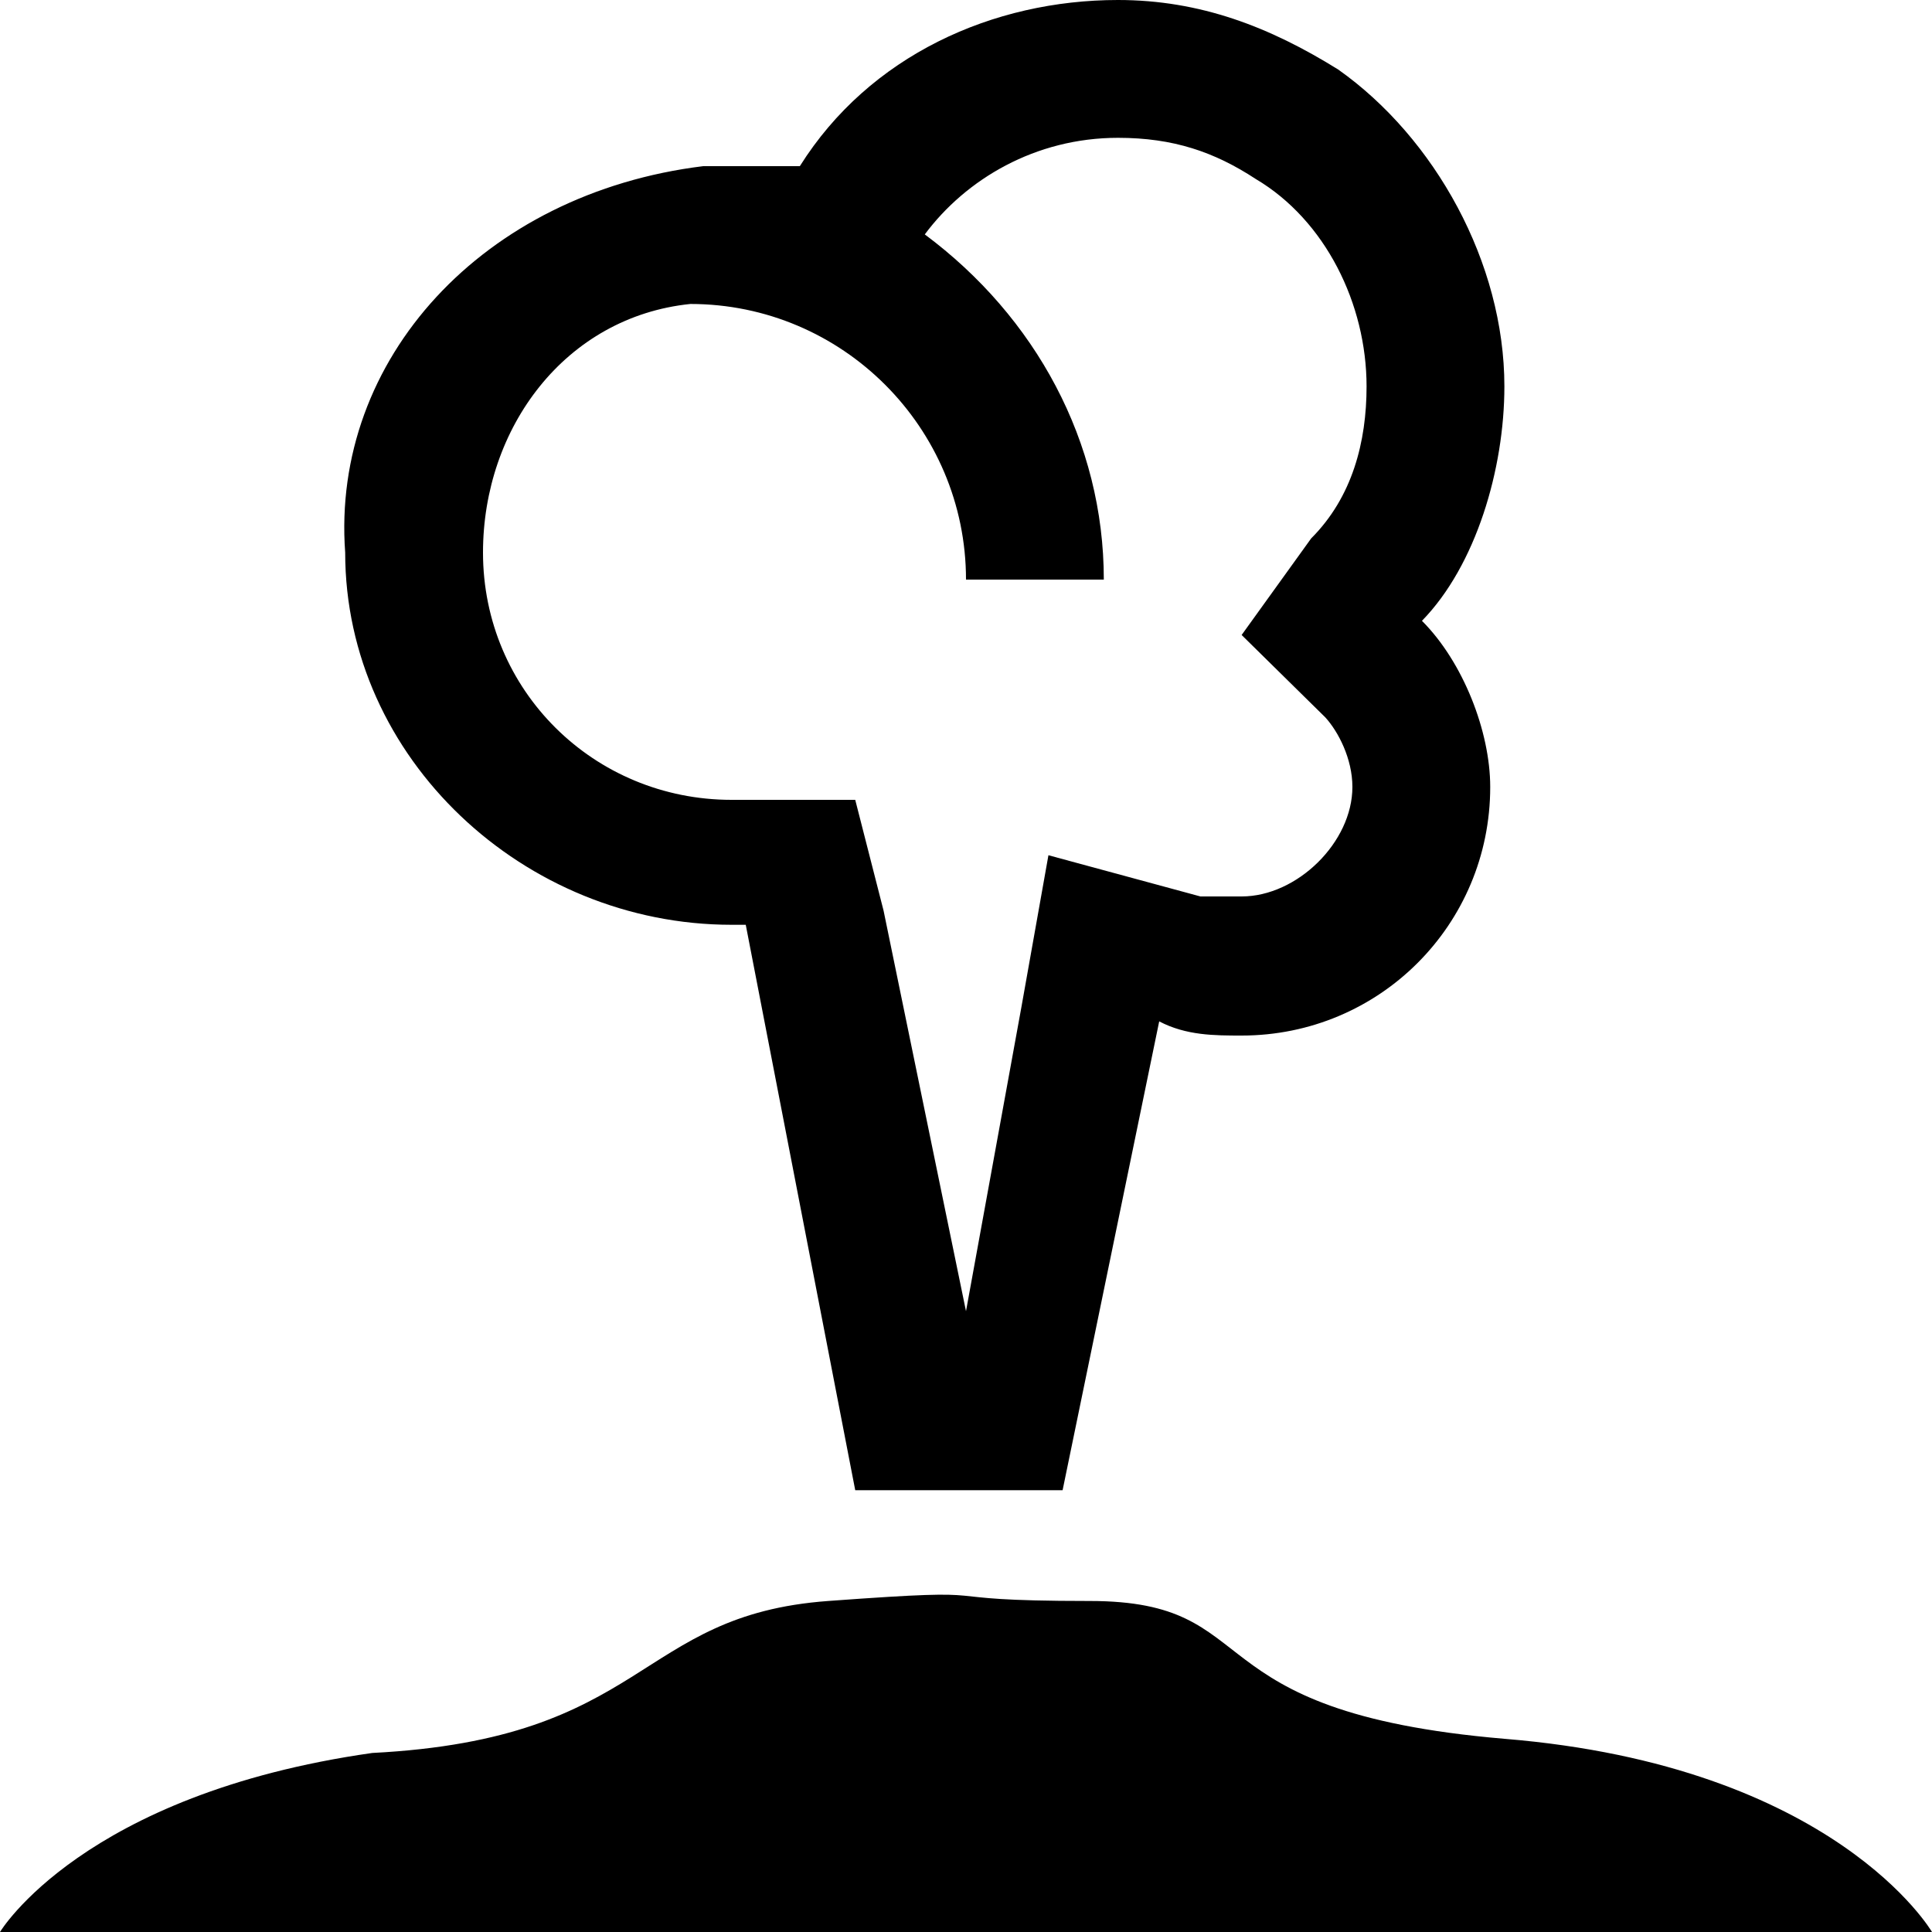
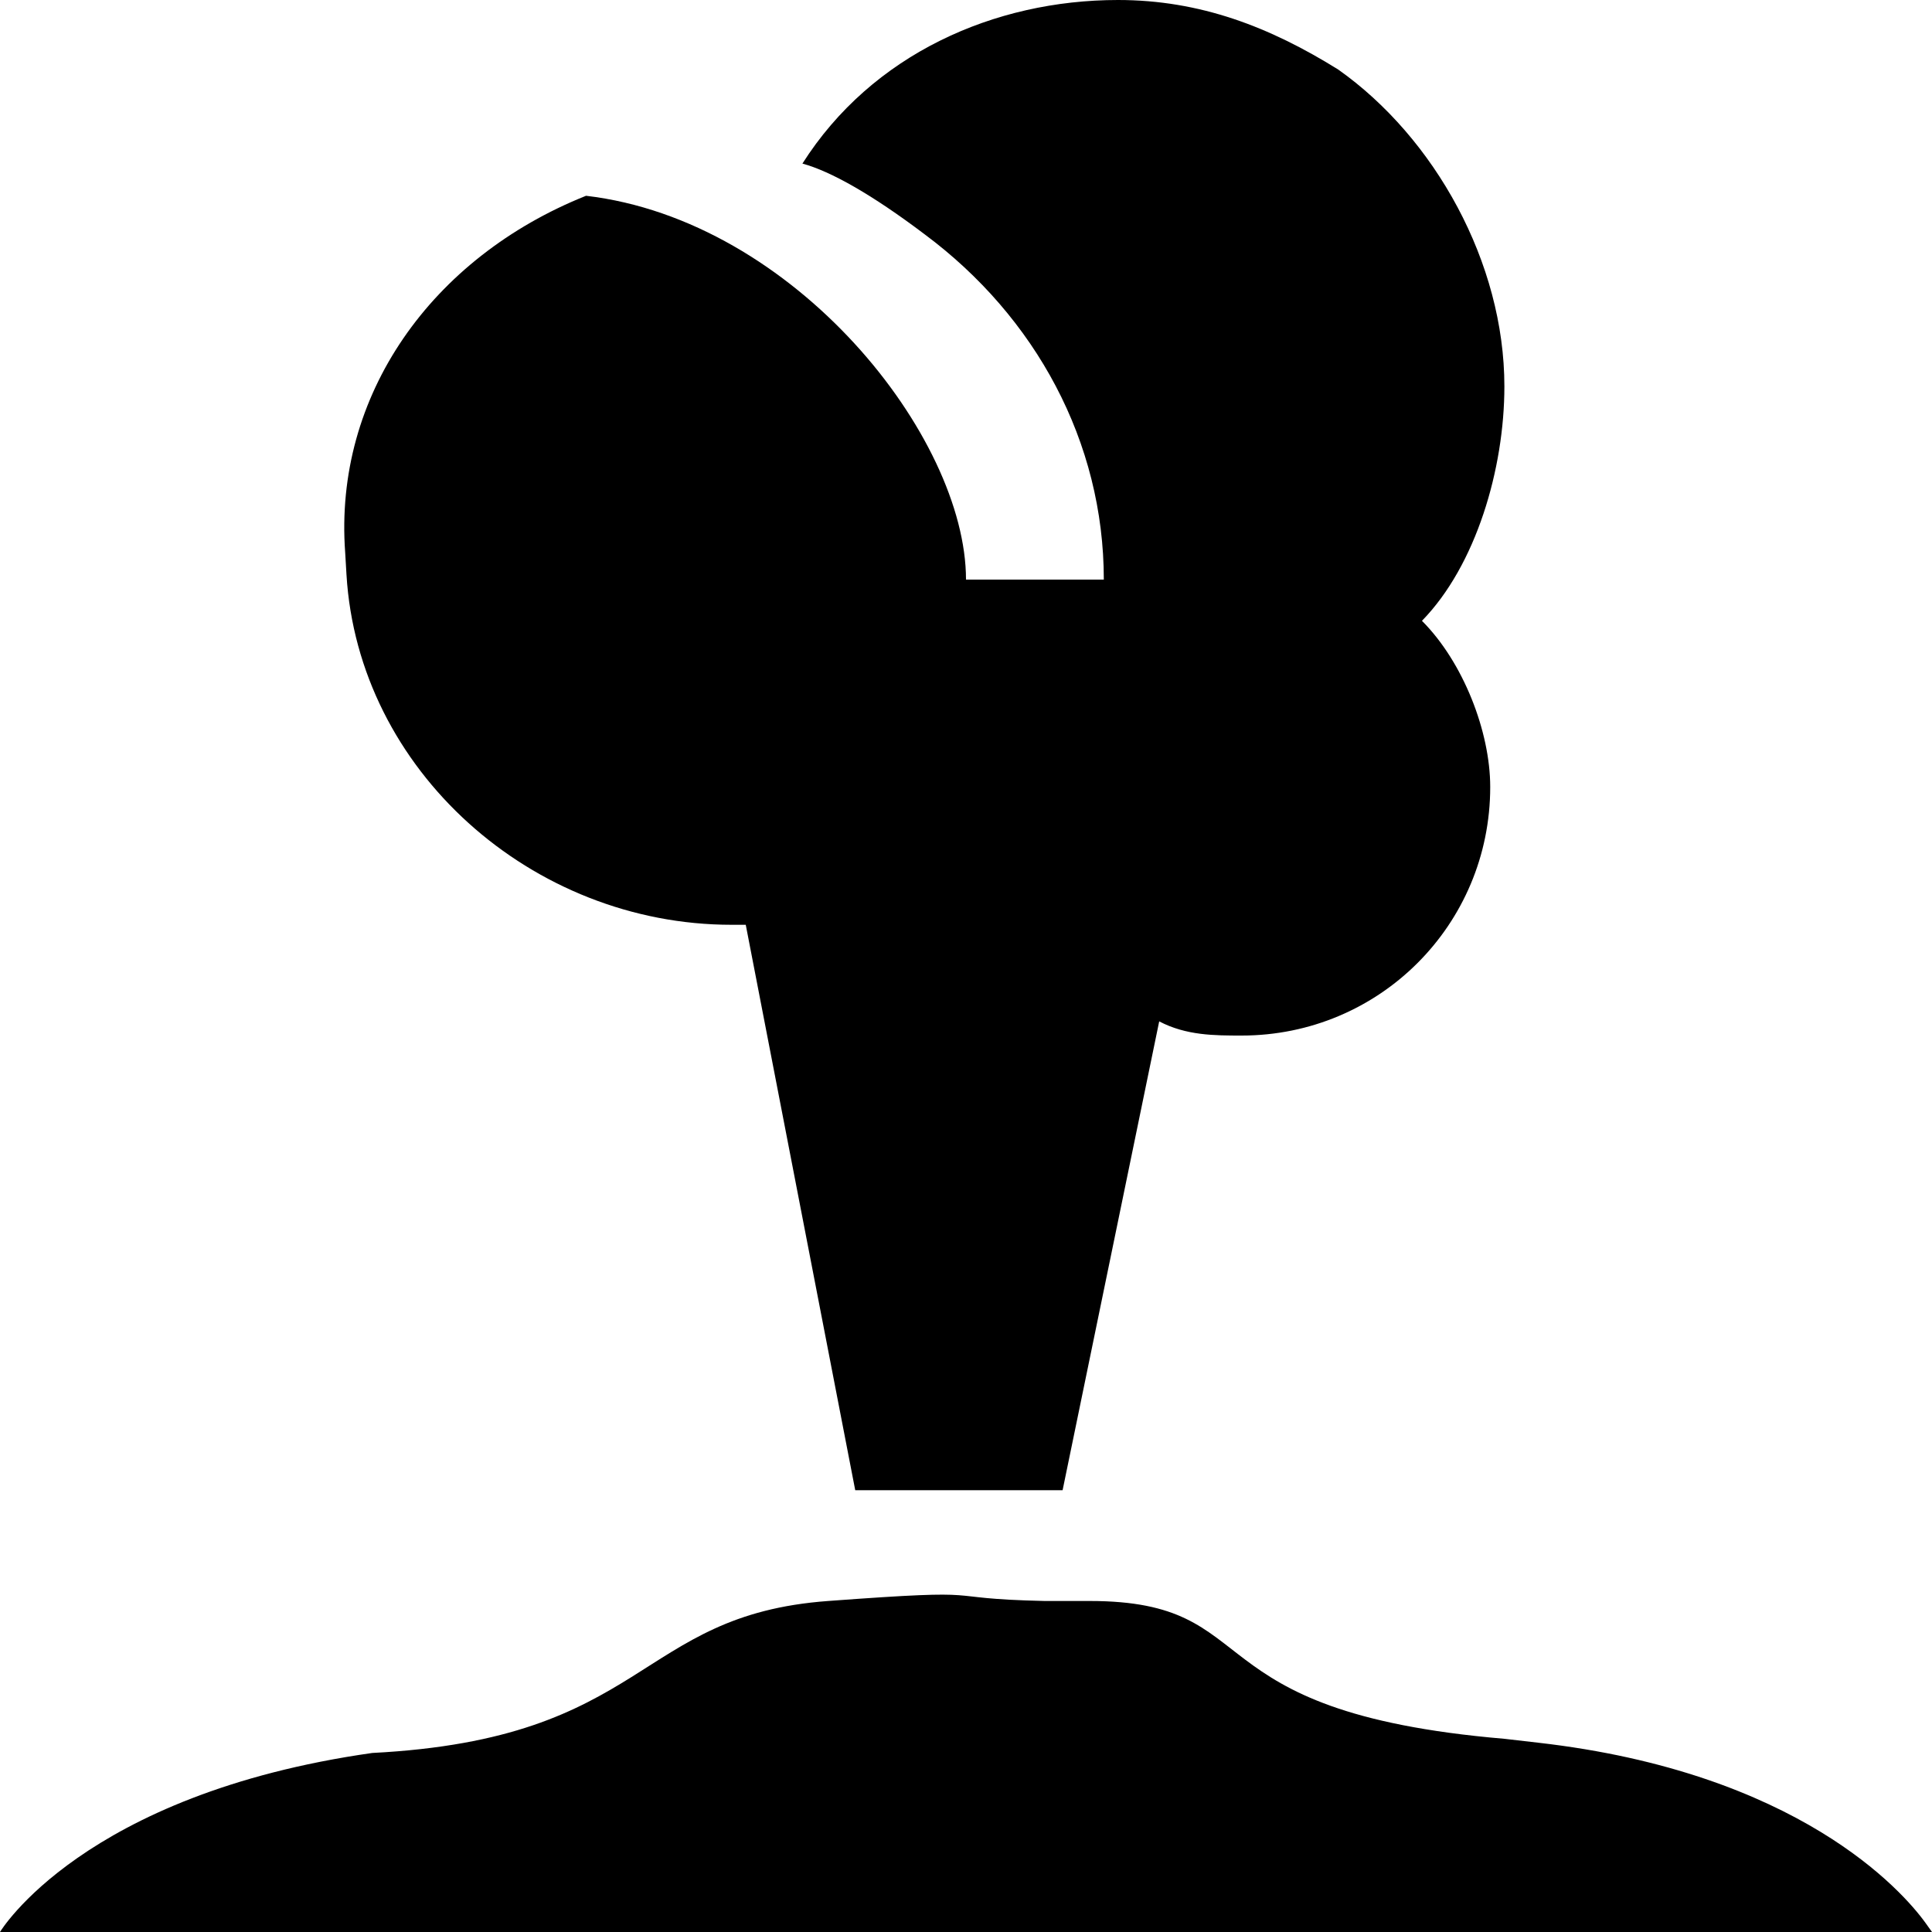
<svg xmlns="http://www.w3.org/2000/svg" viewBox="0 0 15 15">
-   <path d="M0 15L15 15C15 15 14.25 13.71 11.68 13.5C9.21 13.29 9.86 12.43 8.46 12.43C7.07 12.43 7.93 12.32 6.43 12.43C4.93 12.54 5.04 13.5 2.89 13.61C0.64 13.93 0 15 0 15ZM11.68 3C11.68 2.04 11.14 1.07 10.39 0.54C9.86 0.21 9.32 0 8.68 0C7.71 0 6.75 0.43 6.21 1.29C6 1.29 5.89 1.29 5.68 1.29C5.68 1.29 5.68 1.29 5.68 1.29C5.68 1.29 5.68 1.29 5.68 1.29C5.68 1.29 5.68 1.29 5.68 1.29L5.68 1.39C5.68 1.39 5.68 1.39 5.68 1.39L5.68 1.29C5.57 1.29 5.46 1.29 5.46 1.29C5.46 1.29 5.46 1.29 5.46 1.29L5.46 1.29C3.75 1.5 2.57 2.79 2.68 4.29C2.68 5.89 4.07 7.18 5.68 7.18C5.68 7.18 5.68 7.18 5.68 7.18L5.79 7.18L6.64 11.57L8.25 11.57L9 7.93C9.21 8.04 9.43 8.04 9.64 8.04C9.64 8.04 9.64 8.04 9.64 8.04C9.64 8.04 9.64 8.04 9.64 8.04C10.71 8.04 11.57 7.18 11.57 6.11C11.57 5.68 11.36 5.14 11.04 4.82C11.46 4.39 11.68 3.64 11.68 3ZM10.29 5.57C10.39 5.68 10.5 5.89 10.5 6.11C10.5 6.54 10.07 6.96 9.64 6.96C9.54 6.96 9.43 6.96 9.32 6.96L8.14 6.64L7.93 7.82L7.5 10.18L6.86 7.07L6.64 6.21L5.79 6.21L5.68 6.21C4.61 6.21 3.75 5.36 3.75 4.29C3.75 3.32 4.39 2.46 5.36 2.36C6.54 2.36 7.5 3.32 7.5 4.5L8.57 4.5C8.57 3.43 8.04 2.46 7.18 1.82C7.5 1.39 8.04 1.07 8.68 1.07C9.11 1.07 9.43 1.18 9.75 1.39C10.29 1.71 10.61 2.36 10.61 3C10.61 3.43 10.5 3.86 10.18 4.18L9.64 4.93L10.29 5.57Z" />
+   <path d="M0 15L15 15L14.95 14.93C14.77 14.68 13.96 13.76 11.94 13.53L11.68 13.5C9.21 13.29 9.86 12.43 8.46 12.43L8.11 12.43C7.22 12.41 7.78 12.33 6.43 12.43C4.93 12.54 5.04 13.5 2.89 13.61C0.64 13.93 0 15 0 15ZM8.68 0C9.32 0 9.86 0.21 10.39 0.54C11.14 1.07 11.68 2.04 11.68 3C11.68 3.64 11.46 4.39 11.04 4.82C11.36 5.14 11.57 5.68 11.57 6.11C11.57 7.18 10.71 8.04 9.64 8.04C9.43 8.04 9.21 8.04 9 7.93L8.25 11.57L6.64 11.57L5.79 7.18L5.68 7.18C4.13 7.18 2.78 5.98 2.69 4.46L2.68 4.29C2.59 3.07 3.35 2 4.55 1.52C6.17 1.71 7.5 3.39 7.5 4.5L8.57 4.5C8.57 3.43 8.04 2.46 7.18 1.82C6.77 1.51 6.45 1.33 6.23 1.27C6.77 0.42 7.72 0 8.68 0Z" />
</svg>
